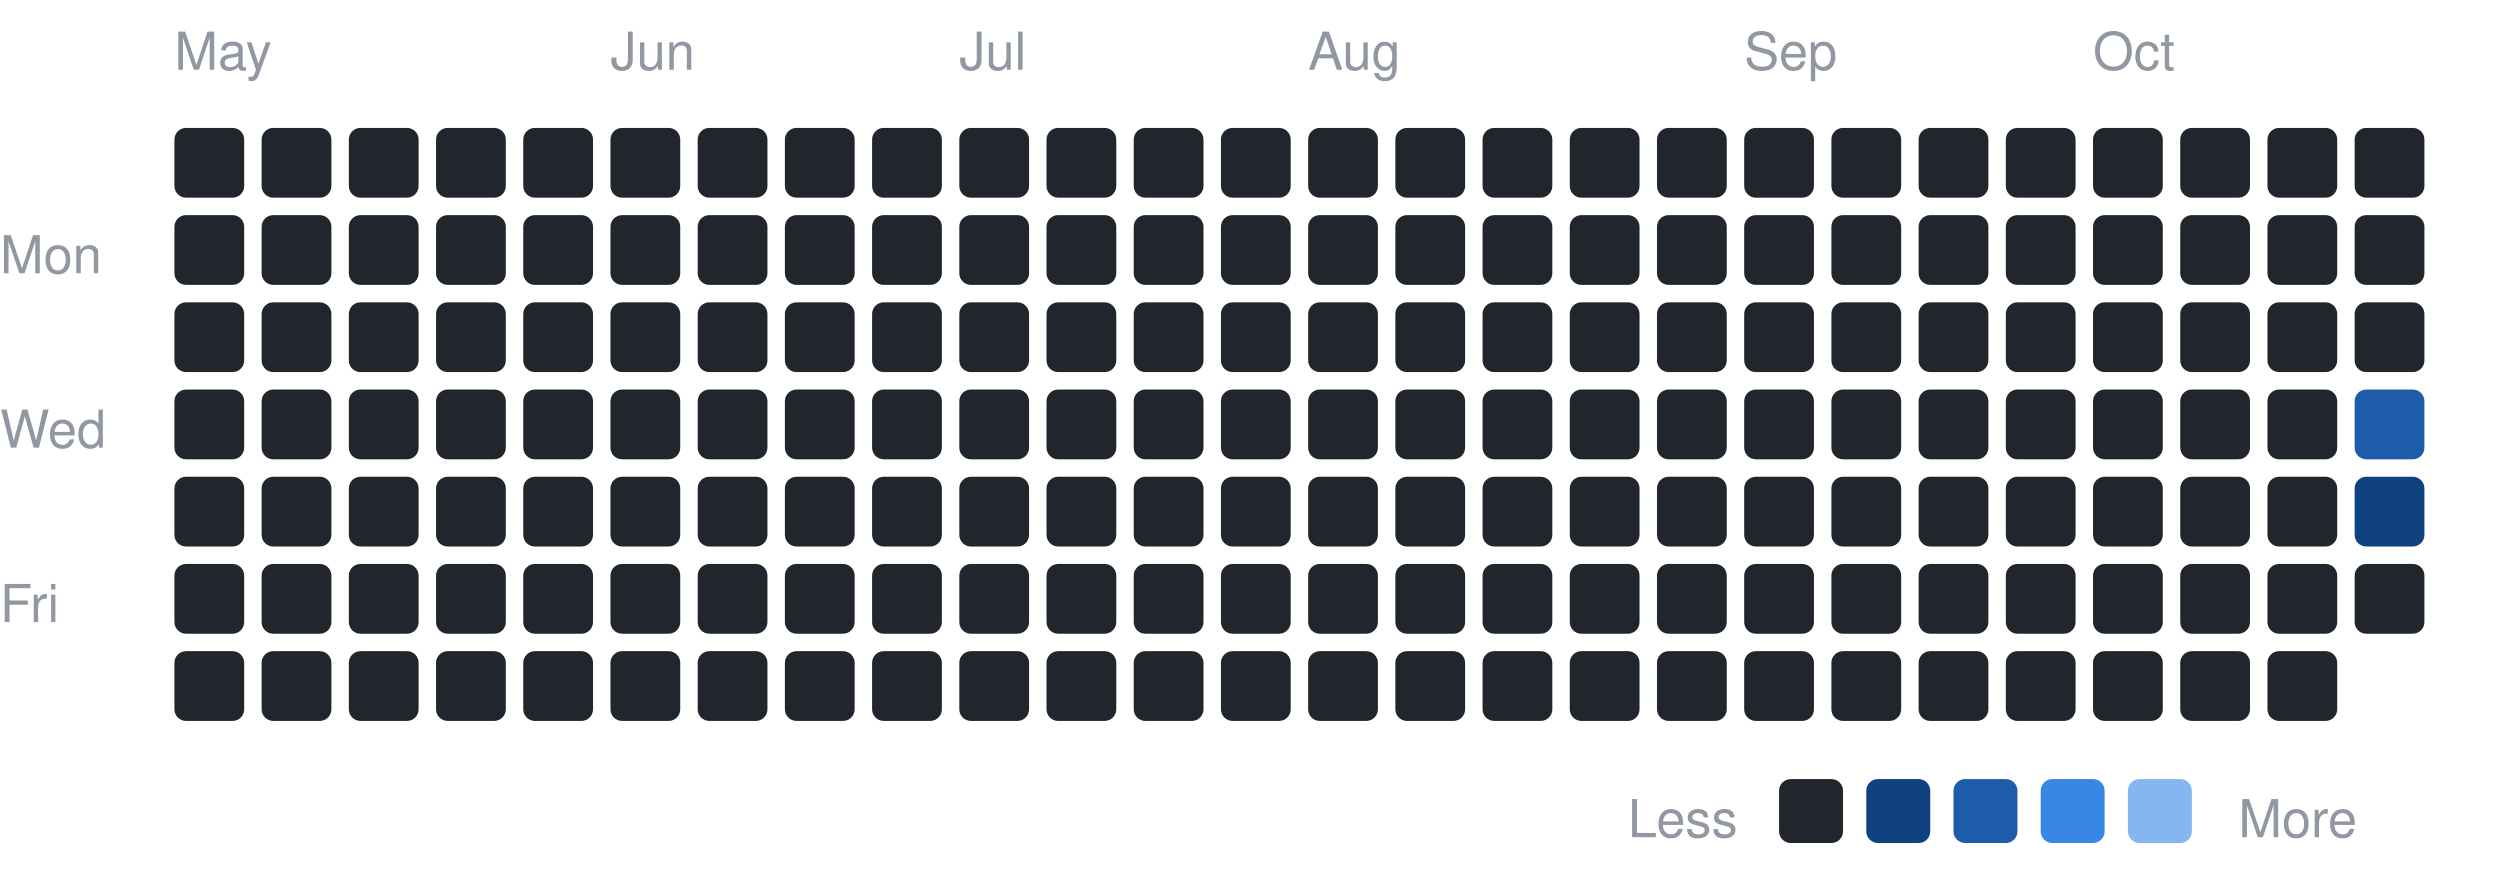
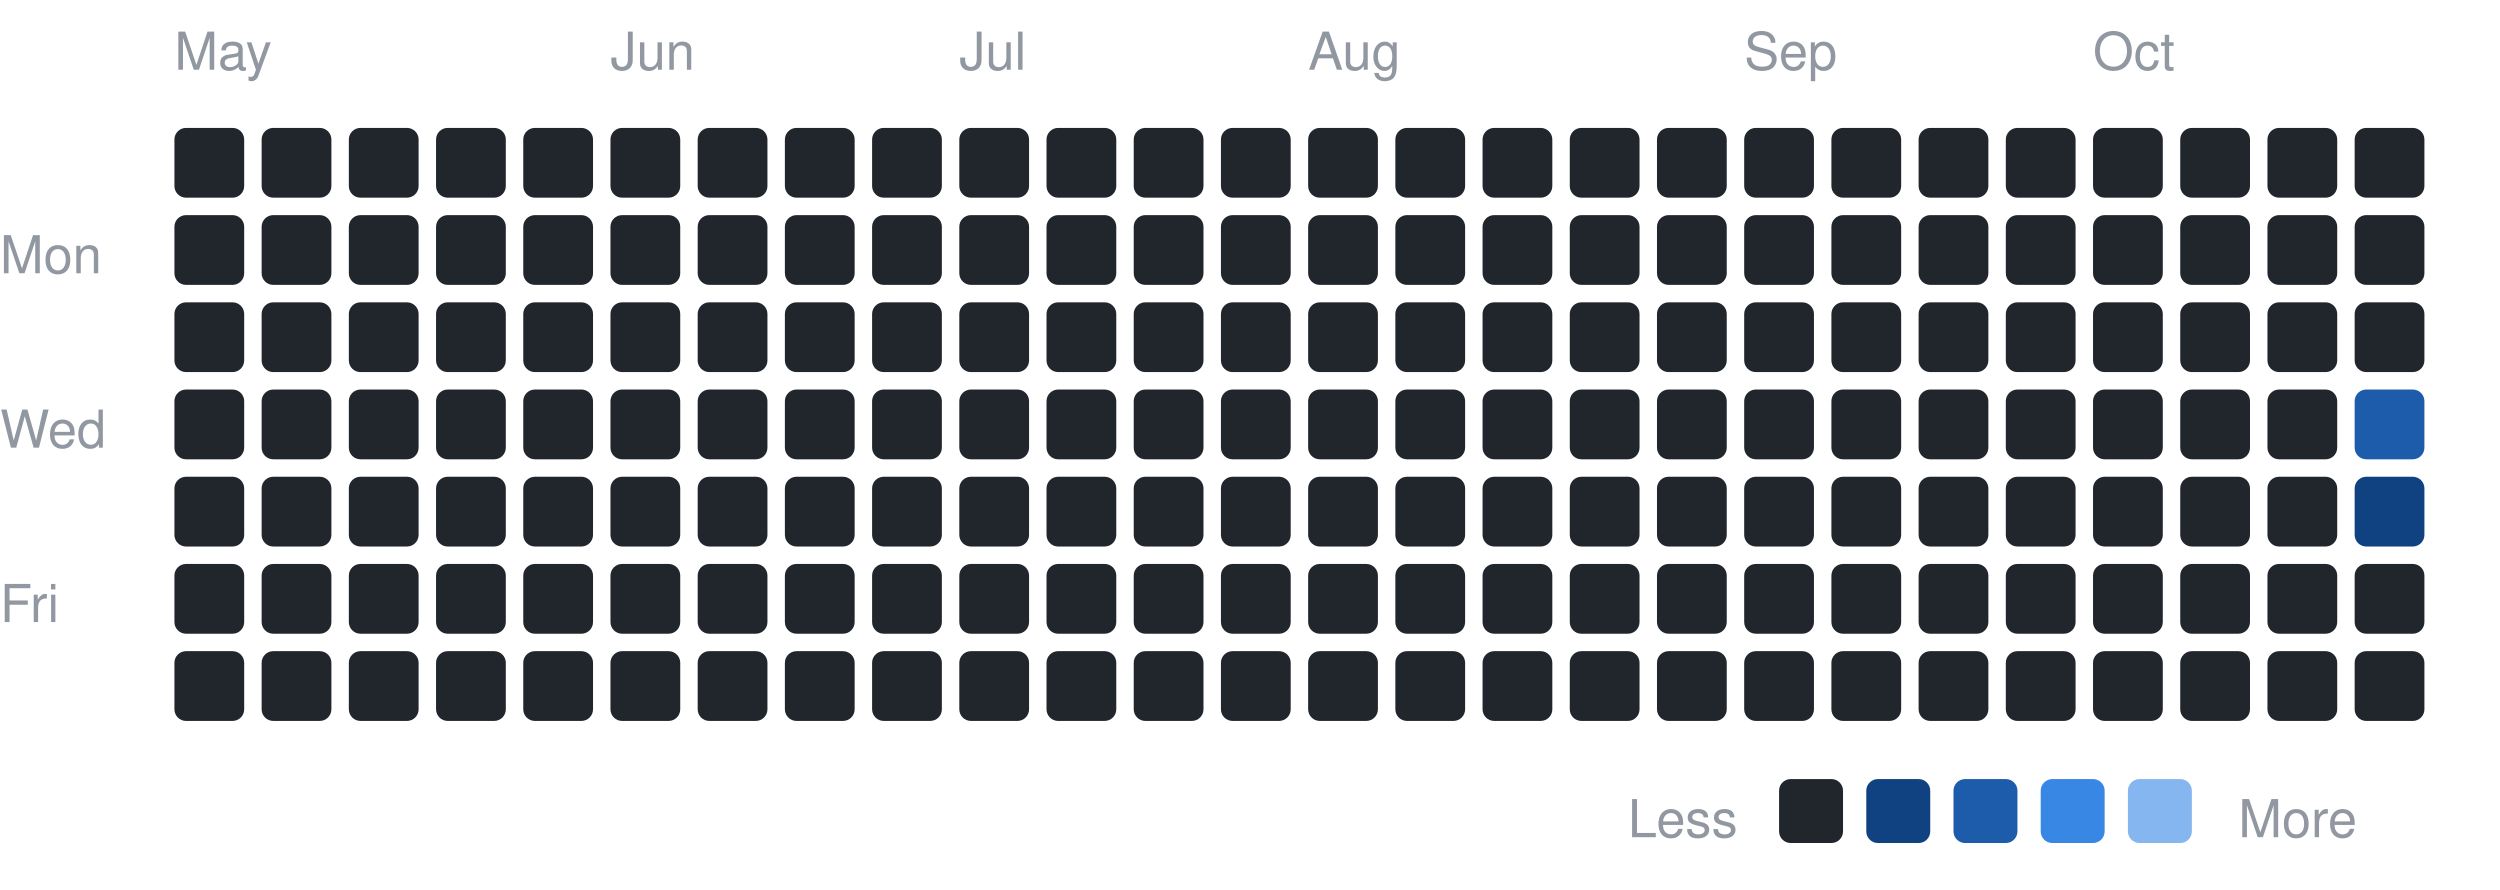
<svg xmlns="http://www.w3.org/2000/svg" width="430" height="153" viewBox="0 0 430 153" font-family="-apple-system,BlinkMacSystemFont,Segoe UI,Helvetica,Arial,sans-serif">
  <text x="0" y="47" font-size="9" fill="#9198a1">Mon</text>
  <text x="0" y="77" font-size="9" fill="#9198a1">Wed</text>
  <text x="0" y="107" font-size="9" fill="#9198a1">Fri</text>
  <text x="30" y="12" font-size="9" fill="#9198a1">May</text>
  <rect x="30" y="22" width="12" height="12" rx="2" fill="#21262d" />
  <rect x="30" y="37" width="12" height="12" rx="2" fill="#21262d" />
  <rect x="30" y="52" width="12" height="12" rx="2" fill="#21262d" />
  <rect x="30" y="67" width="12" height="12" rx="2" fill="#21262d" />
  <rect x="30" y="82" width="12" height="12" rx="2" fill="#21262d" />
  <rect x="30" y="97" width="12" height="12" rx="2" fill="#21262d" />
  <rect x="30" y="112" width="12" height="12" rx="2" fill="#21262d" />
  <rect x="45" y="22" width="12" height="12" rx="2" fill="#21262d" />
  <rect x="45" y="37" width="12" height="12" rx="2" fill="#21262d" />
  <rect x="45" y="52" width="12" height="12" rx="2" fill="#21262d" />
  <rect x="45" y="67" width="12" height="12" rx="2" fill="#21262d" />
  <rect x="45" y="82" width="12" height="12" rx="2" fill="#21262d" />
  <rect x="45" y="97" width="12" height="12" rx="2" fill="#21262d" />
  <rect x="45" y="112" width="12" height="12" rx="2" fill="#21262d" />
  <rect x="60" y="22" width="12" height="12" rx="2" fill="#21262d" />
  <rect x="60" y="37" width="12" height="12" rx="2" fill="#21262d" />
  <rect x="60" y="52" width="12" height="12" rx="2" fill="#21262d" />
  <rect x="60" y="67" width="12" height="12" rx="2" fill="#21262d" />
  <rect x="60" y="82" width="12" height="12" rx="2" fill="#21262d" />
  <rect x="60" y="97" width="12" height="12" rx="2" fill="#21262d" />
  <rect x="60" y="112" width="12" height="12" rx="2" fill="#21262d" />
  <rect x="75" y="22" width="12" height="12" rx="2" fill="#21262d" />
  <rect x="75" y="37" width="12" height="12" rx="2" fill="#21262d" />
  <rect x="75" y="52" width="12" height="12" rx="2" fill="#21262d" />
  <rect x="75" y="67" width="12" height="12" rx="2" fill="#21262d" />
  <rect x="75" y="82" width="12" height="12" rx="2" fill="#21262d" />
  <rect x="75" y="97" width="12" height="12" rx="2" fill="#21262d" />
  <rect x="75" y="112" width="12" height="12" rx="2" fill="#21262d" />
  <rect x="90" y="22" width="12" height="12" rx="2" fill="#21262d" />
  <rect x="90" y="37" width="12" height="12" rx="2" fill="#21262d" />
  <rect x="90" y="52" width="12" height="12" rx="2" fill="#21262d" />
  <rect x="90" y="67" width="12" height="12" rx="2" fill="#21262d" />
  <rect x="90" y="82" width="12" height="12" rx="2" fill="#21262d" />
  <rect x="90" y="97" width="12" height="12" rx="2" fill="#21262d" />
  <rect x="90" y="112" width="12" height="12" rx="2" fill="#21262d" />
  <text x="105" y="12" font-size="9" fill="#9198a1">Jun</text>
  <rect x="105" y="22" width="12" height="12" rx="2" fill="#21262d" />
  <rect x="105" y="37" width="12" height="12" rx="2" fill="#21262d" />
  <rect x="105" y="52" width="12" height="12" rx="2" fill="#21262d" />
  <rect x="105" y="67" width="12" height="12" rx="2" fill="#21262d" />
  <rect x="105" y="82" width="12" height="12" rx="2" fill="#21262d" />
  <rect x="105" y="97" width="12" height="12" rx="2" fill="#21262d" />
  <rect x="105" y="112" width="12" height="12" rx="2" fill="#21262d" />
  <rect x="120" y="22" width="12" height="12" rx="2" fill="#21262d" />
  <rect x="120" y="37" width="12" height="12" rx="2" fill="#21262d" />
  <rect x="120" y="52" width="12" height="12" rx="2" fill="#21262d" />
  <rect x="120" y="67" width="12" height="12" rx="2" fill="#21262d" />
  <rect x="120" y="82" width="12" height="12" rx="2" fill="#21262d" />
  <rect x="120" y="97" width="12" height="12" rx="2" fill="#21262d" />
  <rect x="120" y="112" width="12" height="12" rx="2" fill="#21262d" />
  <rect x="135" y="22" width="12" height="12" rx="2" fill="#21262d" />
  <rect x="135" y="37" width="12" height="12" rx="2" fill="#21262d" />
  <rect x="135" y="52" width="12" height="12" rx="2" fill="#21262d" />
  <rect x="135" y="67" width="12" height="12" rx="2" fill="#21262d" />
  <rect x="135" y="82" width="12" height="12" rx="2" fill="#21262d" />
  <rect x="135" y="97" width="12" height="12" rx="2" fill="#21262d" />
  <rect x="135" y="112" width="12" height="12" rx="2" fill="#21262d" />
  <rect x="150" y="22" width="12" height="12" rx="2" fill="#21262d" />
  <rect x="150" y="37" width="12" height="12" rx="2" fill="#21262d" />
  <rect x="150" y="52" width="12" height="12" rx="2" fill="#21262d" />
  <rect x="150" y="67" width="12" height="12" rx="2" fill="#21262d" />
  <rect x="150" y="82" width="12" height="12" rx="2" fill="#21262d" />
  <rect x="150" y="97" width="12" height="12" rx="2" fill="#21262d" />
  <rect x="150" y="112" width="12" height="12" rx="2" fill="#21262d" />
  <text x="165" y="12" font-size="9" fill="#9198a1">Jul</text>
  <rect x="165" y="22" width="12" height="12" rx="2" fill="#21262d" />
  <rect x="165" y="37" width="12" height="12" rx="2" fill="#21262d" />
  <rect x="165" y="52" width="12" height="12" rx="2" fill="#21262d" />
  <rect x="165" y="67" width="12" height="12" rx="2" fill="#21262d" />
  <rect x="165" y="82" width="12" height="12" rx="2" fill="#21262d" />
  <rect x="165" y="97" width="12" height="12" rx="2" fill="#21262d" />
  <rect x="165" y="112" width="12" height="12" rx="2" fill="#21262d" />
  <rect x="180" y="22" width="12" height="12" rx="2" fill="#21262d" />
  <rect x="180" y="37" width="12" height="12" rx="2" fill="#21262d" />
  <rect x="180" y="52" width="12" height="12" rx="2" fill="#21262d" />
  <rect x="180" y="67" width="12" height="12" rx="2" fill="#21262d" />
  <rect x="180" y="82" width="12" height="12" rx="2" fill="#21262d" />
  <rect x="180" y="97" width="12" height="12" rx="2" fill="#21262d" />
  <rect x="180" y="112" width="12" height="12" rx="2" fill="#21262d" />
  <rect x="195" y="22" width="12" height="12" rx="2" fill="#21262d" />
  <rect x="195" y="37" width="12" height="12" rx="2" fill="#21262d" />
  <rect x="195" y="52" width="12" height="12" rx="2" fill="#21262d" />
  <rect x="195" y="67" width="12" height="12" rx="2" fill="#21262d" />
  <rect x="195" y="82" width="12" height="12" rx="2" fill="#21262d" />
  <rect x="195" y="97" width="12" height="12" rx="2" fill="#21262d" />
  <rect x="195" y="112" width="12" height="12" rx="2" fill="#21262d" />
  <rect x="210" y="22" width="12" height="12" rx="2" fill="#21262d" />
  <rect x="210" y="37" width="12" height="12" rx="2" fill="#21262d" />
  <rect x="210" y="52" width="12" height="12" rx="2" fill="#21262d" />
  <rect x="210" y="67" width="12" height="12" rx="2" fill="#21262d" />
  <rect x="210" y="82" width="12" height="12" rx="2" fill="#21262d" />
  <rect x="210" y="97" width="12" height="12" rx="2" fill="#21262d" />
  <rect x="210" y="112" width="12" height="12" rx="2" fill="#21262d" />
  <text x="225" y="12" font-size="9" fill="#9198a1">Aug</text>
  <rect x="225" y="22" width="12" height="12" rx="2" fill="#21262d" />
  <rect x="225" y="37" width="12" height="12" rx="2" fill="#21262d" />
  <rect x="225" y="52" width="12" height="12" rx="2" fill="#21262d" />
  <rect x="225" y="67" width="12" height="12" rx="2" fill="#21262d" />
  <rect x="225" y="82" width="12" height="12" rx="2" fill="#21262d" />
  <rect x="225" y="97" width="12" height="12" rx="2" fill="#21262d" />
  <rect x="225" y="112" width="12" height="12" rx="2" fill="#21262d" />
  <rect x="240" y="22" width="12" height="12" rx="2" fill="#21262d" />
  <rect x="240" y="37" width="12" height="12" rx="2" fill="#21262d" />
  <rect x="240" y="52" width="12" height="12" rx="2" fill="#21262d" />
  <rect x="240" y="67" width="12" height="12" rx="2" fill="#21262d" />
  <rect x="240" y="82" width="12" height="12" rx="2" fill="#21262d" />
  <rect x="240" y="97" width="12" height="12" rx="2" fill="#21262d" />
  <rect x="240" y="112" width="12" height="12" rx="2" fill="#21262d" />
  <rect x="255" y="22" width="12" height="12" rx="2" fill="#21262d" />
  <rect x="255" y="37" width="12" height="12" rx="2" fill="#21262d" />
  <rect x="255" y="52" width="12" height="12" rx="2" fill="#21262d" />
  <rect x="255" y="67" width="12" height="12" rx="2" fill="#21262d" />
  <rect x="255" y="82" width="12" height="12" rx="2" fill="#21262d" />
  <rect x="255" y="97" width="12" height="12" rx="2" fill="#21262d" />
  <rect x="255" y="112" width="12" height="12" rx="2" fill="#21262d" />
  <rect x="270" y="22" width="12" height="12" rx="2" fill="#21262d" />
  <rect x="270" y="37" width="12" height="12" rx="2" fill="#21262d" />
  <rect x="270" y="52" width="12" height="12" rx="2" fill="#21262d" />
  <rect x="270" y="67" width="12" height="12" rx="2" fill="#21262d" />
  <rect x="270" y="82" width="12" height="12" rx="2" fill="#21262d" />
  <rect x="270" y="97" width="12" height="12" rx="2" fill="#21262d" />
  <rect x="270" y="112" width="12" height="12" rx="2" fill="#21262d" />
  <rect x="285" y="22" width="12" height="12" rx="2" fill="#21262d" />
  <rect x="285" y="37" width="12" height="12" rx="2" fill="#21262d" />
  <rect x="285" y="52" width="12" height="12" rx="2" fill="#21262d" />
  <rect x="285" y="67" width="12" height="12" rx="2" fill="#21262d" />
  <rect x="285" y="82" width="12" height="12" rx="2" fill="#21262d" />
  <rect x="285" y="97" width="12" height="12" rx="2" fill="#21262d" />
  <rect x="285" y="112" width="12" height="12" rx="2" fill="#21262d" />
  <text x="300" y="12" font-size="9" fill="#9198a1">Sep</text>
  <rect x="300" y="22" width="12" height="12" rx="2" fill="#21262d" />
  <rect x="300" y="37" width="12" height="12" rx="2" fill="#21262d" />
  <rect x="300" y="52" width="12" height="12" rx="2" fill="#21262d" />
  <rect x="300" y="67" width="12" height="12" rx="2" fill="#21262d" />
  <rect x="300" y="82" width="12" height="12" rx="2" fill="#21262d" />
  <rect x="300" y="97" width="12" height="12" rx="2" fill="#21262d" />
  <rect x="300" y="112" width="12" height="12" rx="2" fill="#21262d" />
  <rect x="315" y="22" width="12" height="12" rx="2" fill="#21262d" />
  <rect x="315" y="37" width="12" height="12" rx="2" fill="#21262d" />
  <rect x="315" y="52" width="12" height="12" rx="2" fill="#21262d" />
  <rect x="315" y="67" width="12" height="12" rx="2" fill="#21262d" />
  <rect x="315" y="82" width="12" height="12" rx="2" fill="#21262d" />
  <rect x="315" y="97" width="12" height="12" rx="2" fill="#21262d" />
  <rect x="315" y="112" width="12" height="12" rx="2" fill="#21262d" />
  <rect x="330" y="22" width="12" height="12" rx="2" fill="#21262d" />
  <rect x="330" y="37" width="12" height="12" rx="2" fill="#21262d" />
  <rect x="330" y="52" width="12" height="12" rx="2" fill="#21262d" />
  <rect x="330" y="67" width="12" height="12" rx="2" fill="#21262d" />
  <rect x="330" y="82" width="12" height="12" rx="2" fill="#21262d" />
  <rect x="330" y="97" width="12" height="12" rx="2" fill="#21262d" />
  <rect x="330" y="112" width="12" height="12" rx="2" fill="#21262d" />
  <rect x="345" y="22" width="12" height="12" rx="2" fill="#21262d" />
  <rect x="345" y="37" width="12" height="12" rx="2" fill="#21262d" />
  <rect x="345" y="52" width="12" height="12" rx="2" fill="#21262d" />
  <rect x="345" y="67" width="12" height="12" rx="2" fill="#21262d" />
  <rect x="345" y="82" width="12" height="12" rx="2" fill="#21262d" />
  <rect x="345" y="97" width="12" height="12" rx="2" fill="#21262d" />
  <rect x="345" y="112" width="12" height="12" rx="2" fill="#21262d" />
  <text x="360" y="12" font-size="9" fill="#9198a1">Oct</text>
  <rect x="360" y="22" width="12" height="12" rx="2" fill="#21262d" />
  <rect x="360" y="37" width="12" height="12" rx="2" fill="#21262d" />
  <rect x="360" y="52" width="12" height="12" rx="2" fill="#21262d" />
  <rect x="360" y="67" width="12" height="12" rx="2" fill="#21262d" />
  <rect x="360" y="82" width="12" height="12" rx="2" fill="#21262d" />
  <rect x="360" y="97" width="12" height="12" rx="2" fill="#21262d" />
  <rect x="360" y="112" width="12" height="12" rx="2" fill="#21262d" />
  <rect x="375" y="22" width="12" height="12" rx="2" fill="#21262d" />
  <rect x="375" y="37" width="12" height="12" rx="2" fill="#21262d" />
  <rect x="375" y="52" width="12" height="12" rx="2" fill="#21262d" />
  <rect x="375" y="67" width="12" height="12" rx="2" fill="#21262d" />
  <rect x="375" y="82" width="12" height="12" rx="2" fill="#21262d" />
  <rect x="375" y="97" width="12" height="12" rx="2" fill="#21262d" />
  <rect x="375" y="112" width="12" height="12" rx="2" fill="#21262d" />
  <rect x="390" y="22" width="12" height="12" rx="2" fill="#21262d" />
  <rect x="390" y="37" width="12" height="12" rx="2" fill="#21262d" />
  <rect x="390" y="52" width="12" height="12" rx="2" fill="#21262d" />
  <rect x="390" y="67" width="12" height="12" rx="2" fill="#21262d" />
  <rect x="390" y="82" width="12" height="12" rx="2" fill="#21262d" />
  <rect x="390" y="97" width="12" height="12" rx="2" fill="#21262d" />
  <rect x="390" y="112" width="12" height="12" rx="2" fill="#21262d" />
  <rect x="405" y="22" width="12" height="12" rx="2" fill="#21262d" />
  <rect x="405" y="37" width="12" height="12" rx="2" fill="#21262d" />
  <rect x="405" y="52" width="12" height="12" rx="2" fill="#21262d" />
  <rect x="405" y="67" width="12" height="12" rx="2" fill="#1c5cab" />
  <rect x="405" y="82" width="12" height="12" rx="2" fill="#104281" />
  <rect x="405" y="97" width="12" height="12" rx="2" fill="#21262d" />
+   <rect x="405" y="112" width="12" height="12" rx="2" fill="#21262d" />
  <text x="280" y="144" font-size="9" fill="#9198a1">Less</text>
  <rect x="306" y="134" width="11" height="11" rx="2" fill="#21262d" />
  <rect x="321" y="134" width="11" height="11" rx="2" fill="#104281" />
  <rect x="336" y="134" width="11" height="11" rx="2" fill="#1c5cab" />
  <rect x="351" y="134" width="11" height="11" rx="2" fill="#3987e5" />
  <rect x="366" y="134" width="11" height="11" rx="2" fill="#86b6ef" />
  <text x="385" y="144" font-size="9" fill="#9198a1">More</text>
</svg>
